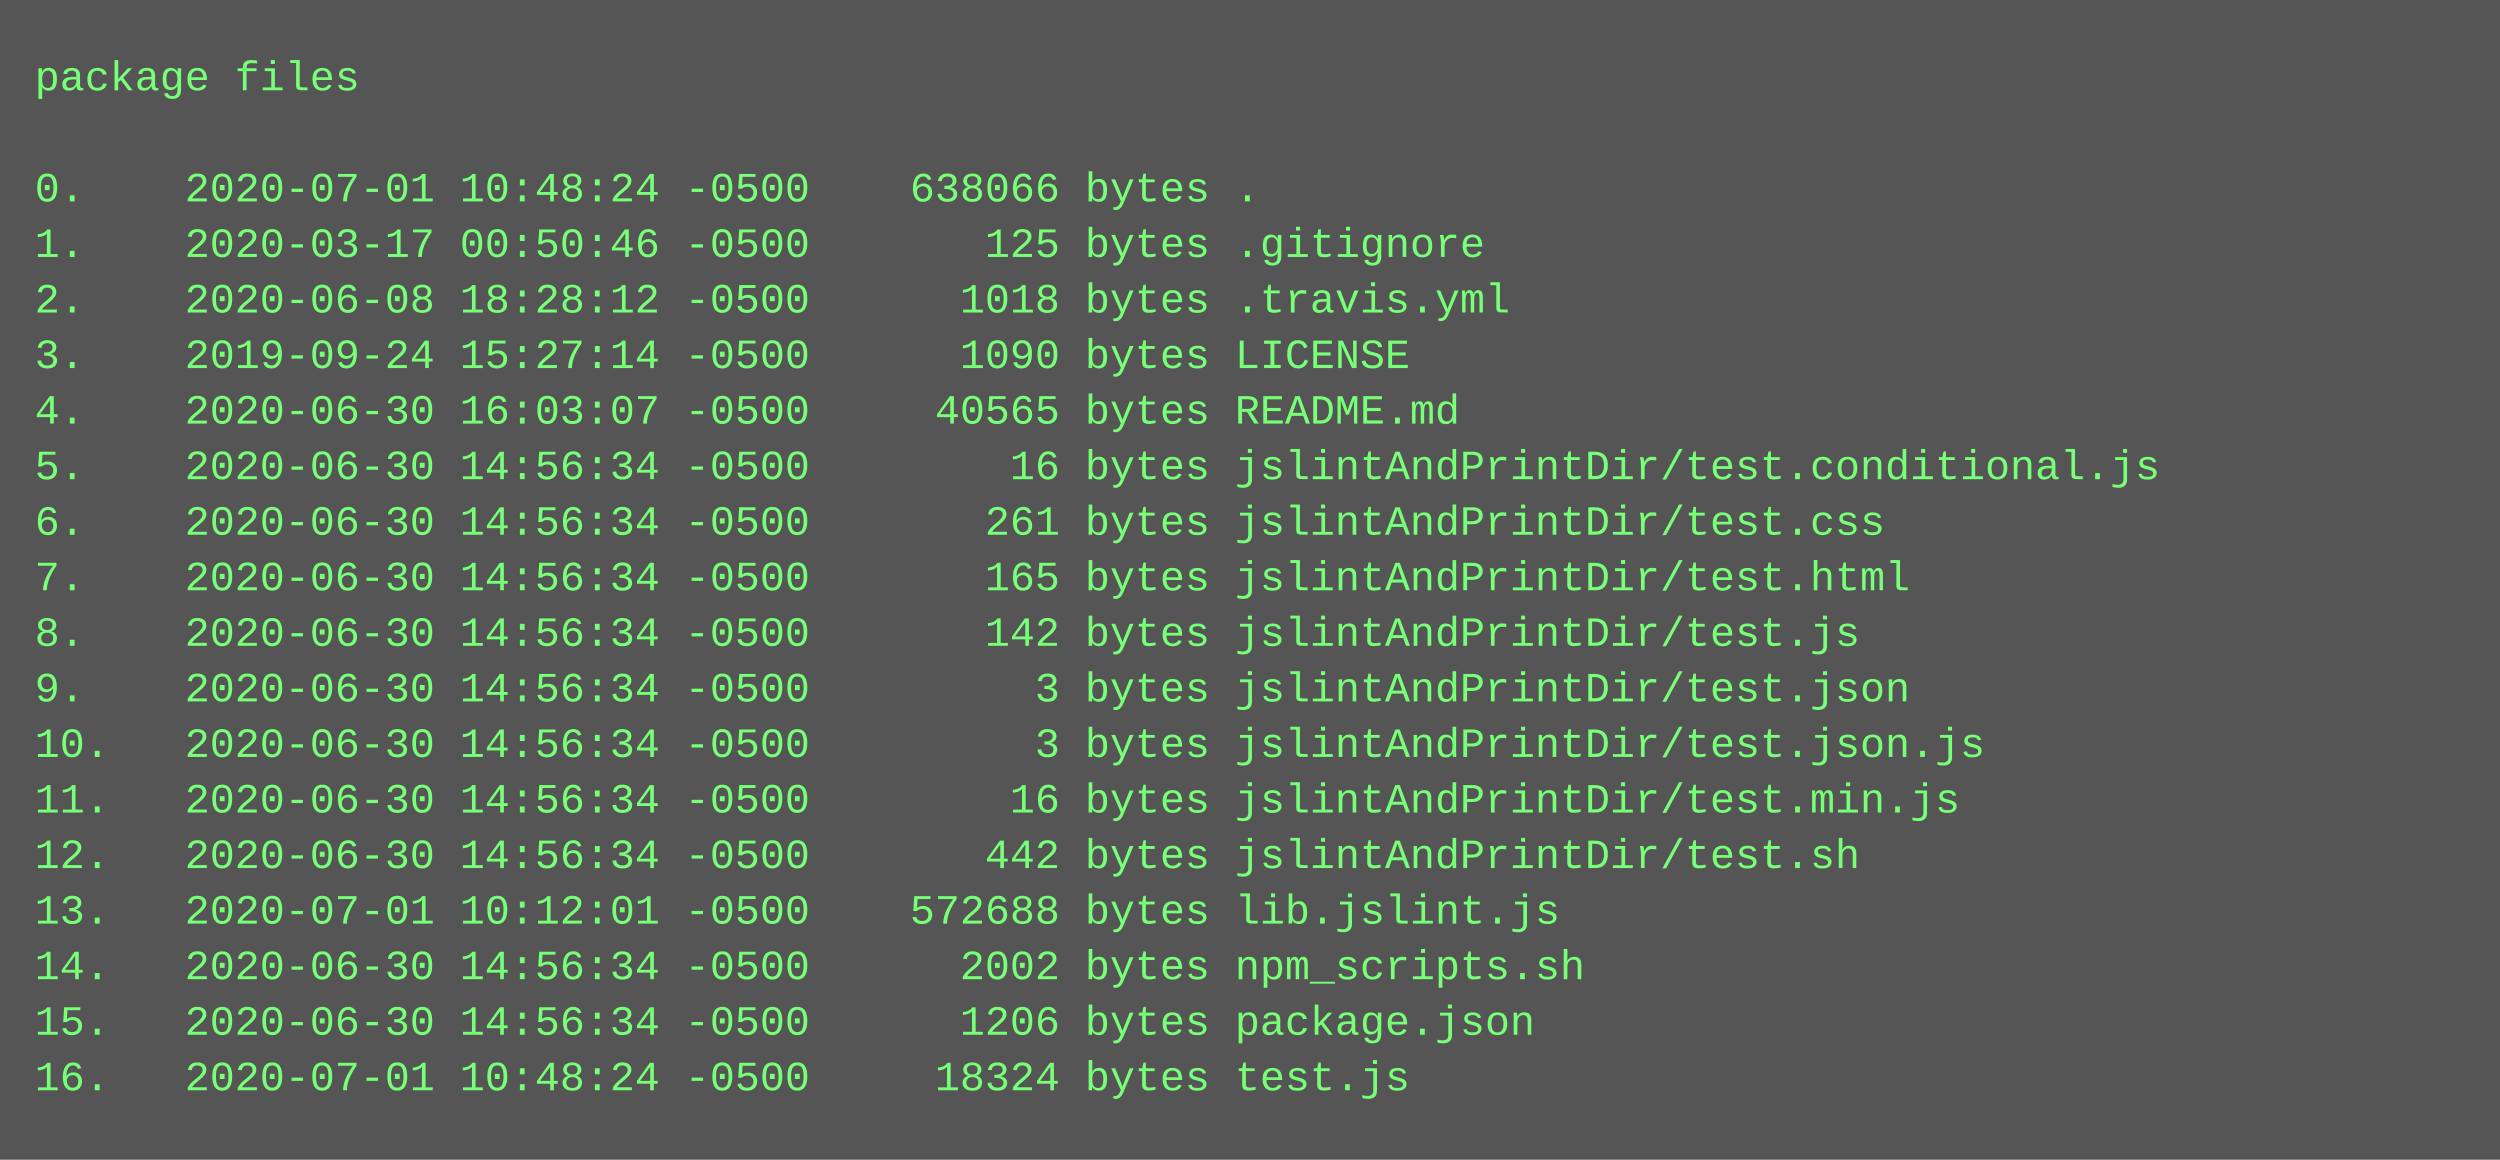
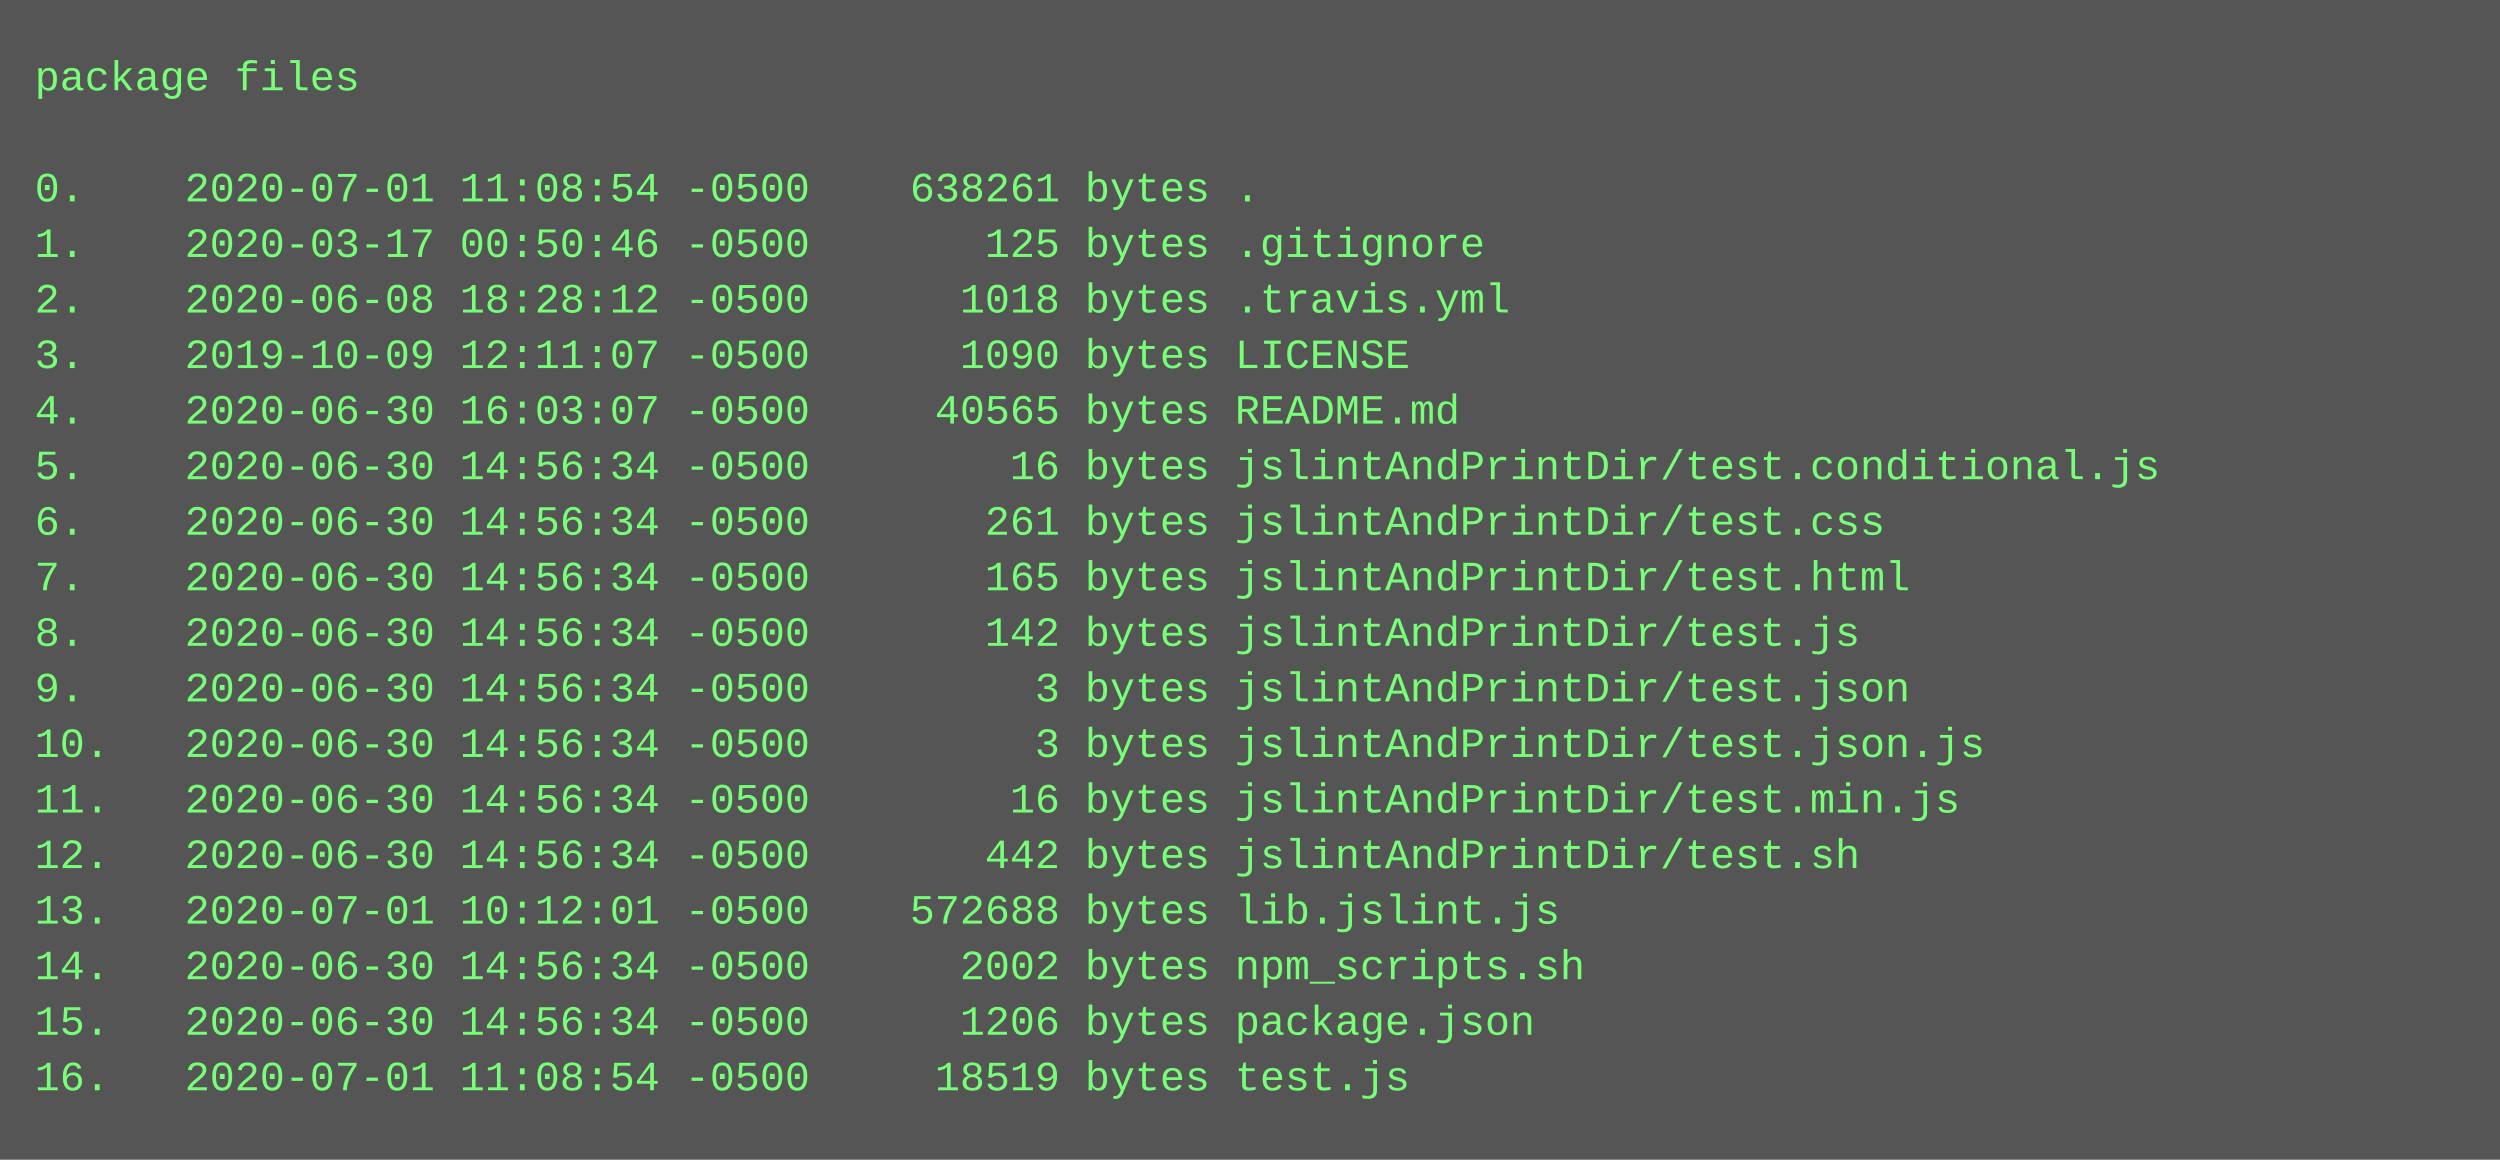
<svg xmlns="http://www.w3.org/2000/svg" height="334" width="720">
  <rect height="334" fill="#555" width="720" />
  <text fill="#7f7" font-family="Courier New" font-size="12" xml:space="preserve">
    <tspan x="10" y="26">package files</tspan>
    <tspan x="10" y="42" />
-     <tspan x="10" y="58">0.    2020-07-01 10:48:24 -0500    638066 bytes .</tspan>
+     <tspan x="10" y="58">0.    2020-07-01 11:08:54 -0500    638261 bytes .</tspan>
    <tspan x="10" y="74">1.    2020-03-17 00:50:46 -0500       125 bytes .gitignore</tspan>
    <tspan x="10" y="90">2.    2020-06-08 18:28:12 -0500      1018 bytes .travis.yml</tspan>
-     <tspan x="10" y="106">3.    2019-09-24 15:27:14 -0500      1090 bytes LICENSE</tspan>
+     <tspan x="10" y="106">3.    2019-10-09 12:11:07 -0500      1090 bytes LICENSE</tspan>
    <tspan x="10" y="122">4.    2020-06-30 16:03:07 -0500     40565 bytes README.md</tspan>
    <tspan x="10" y="138">5.    2020-06-30 14:56:34 -0500        16 bytes jslintAndPrintDir/test.conditional.js</tspan>
    <tspan x="10" y="154">6.    2020-06-30 14:56:34 -0500       261 bytes jslintAndPrintDir/test.css</tspan>
    <tspan x="10" y="170">7.    2020-06-30 14:56:34 -0500       165 bytes jslintAndPrintDir/test.html</tspan>
    <tspan x="10" y="186">8.    2020-06-30 14:56:34 -0500       142 bytes jslintAndPrintDir/test.js</tspan>
    <tspan x="10" y="202">9.    2020-06-30 14:56:34 -0500         3 bytes jslintAndPrintDir/test.json</tspan>
    <tspan x="10" y="218">10.   2020-06-30 14:56:34 -0500         3 bytes jslintAndPrintDir/test.json.js</tspan>
    <tspan x="10" y="234">11.   2020-06-30 14:56:34 -0500        16 bytes jslintAndPrintDir/test.min.js</tspan>
    <tspan x="10" y="250">12.   2020-06-30 14:56:34 -0500       442 bytes jslintAndPrintDir/test.sh</tspan>
    <tspan x="10" y="266">13.   2020-07-01 10:12:01 -0500    572688 bytes lib.jslint.js</tspan>
    <tspan x="10" y="282">14.   2020-06-30 14:56:34 -0500      2002 bytes npm_scripts.sh</tspan>
    <tspan x="10" y="298">15.   2020-06-30 14:56:34 -0500      1206 bytes package.json</tspan>
-     <tspan x="10" y="314">16.   2020-07-01 10:48:24 -0500     18324 bytes test.js</tspan>
+     <tspan x="10" y="314">16.   2020-07-01 11:08:54 -0500     18519 bytes test.js</tspan>
  </text>
</svg>
